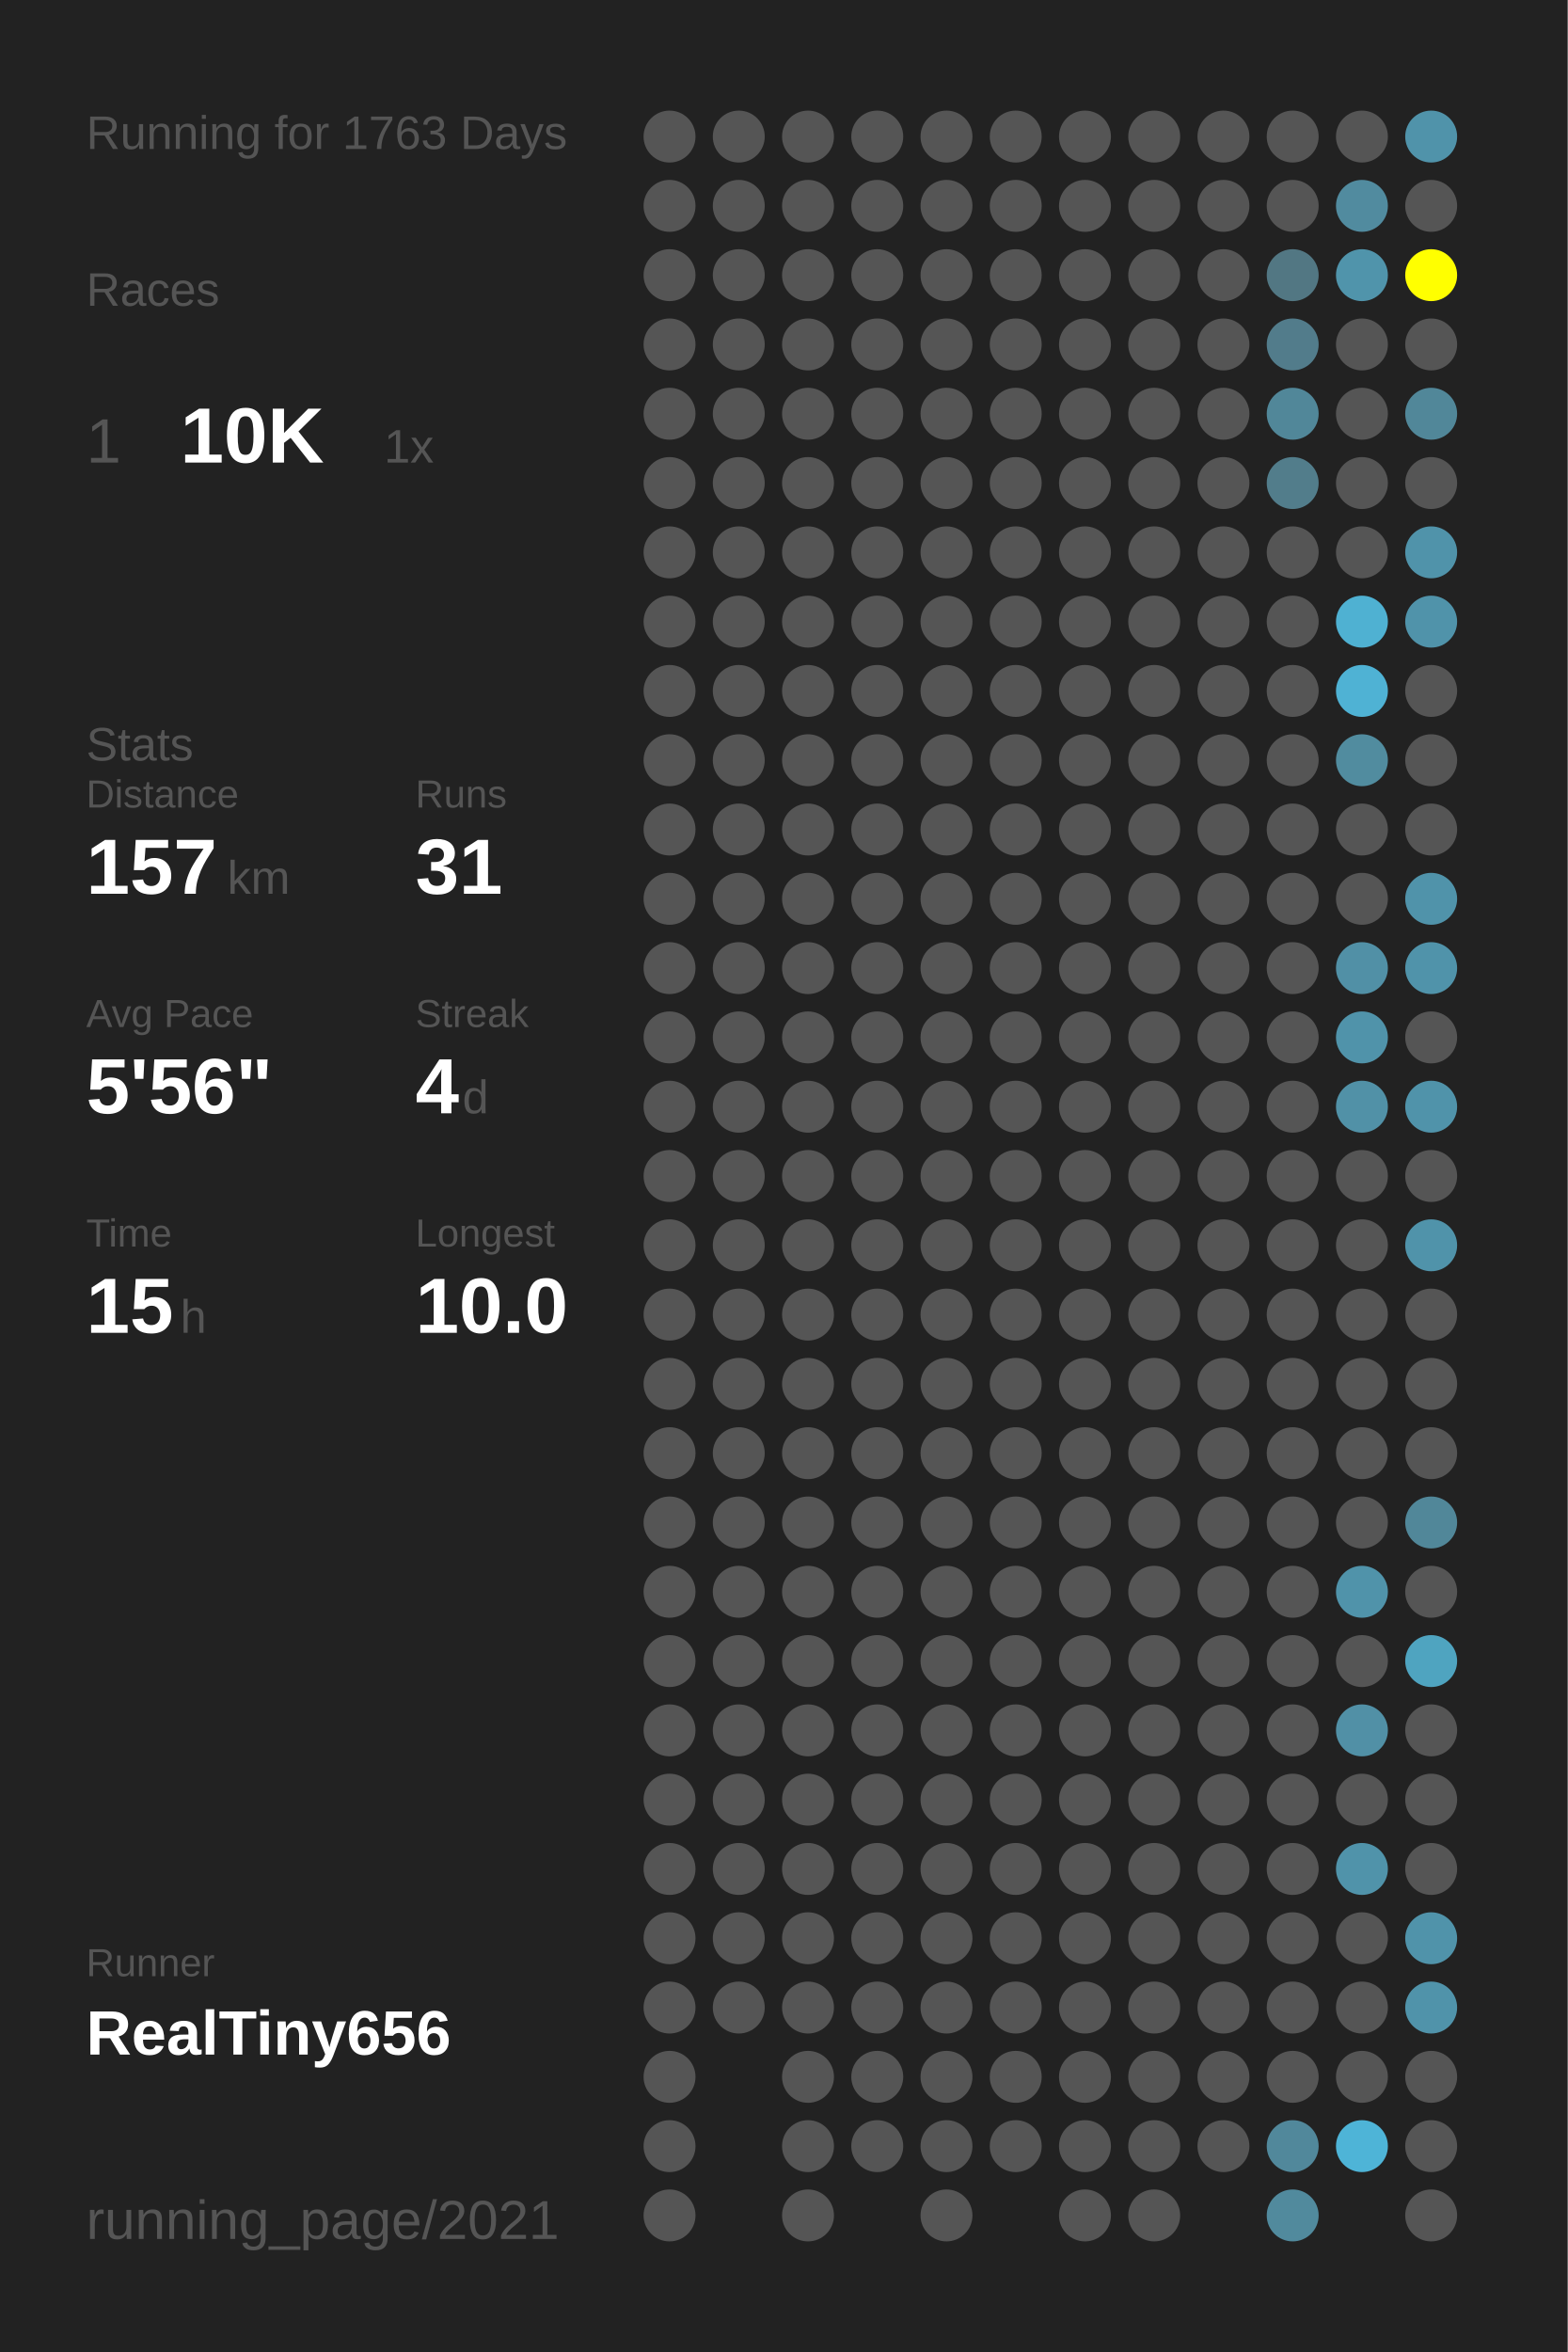
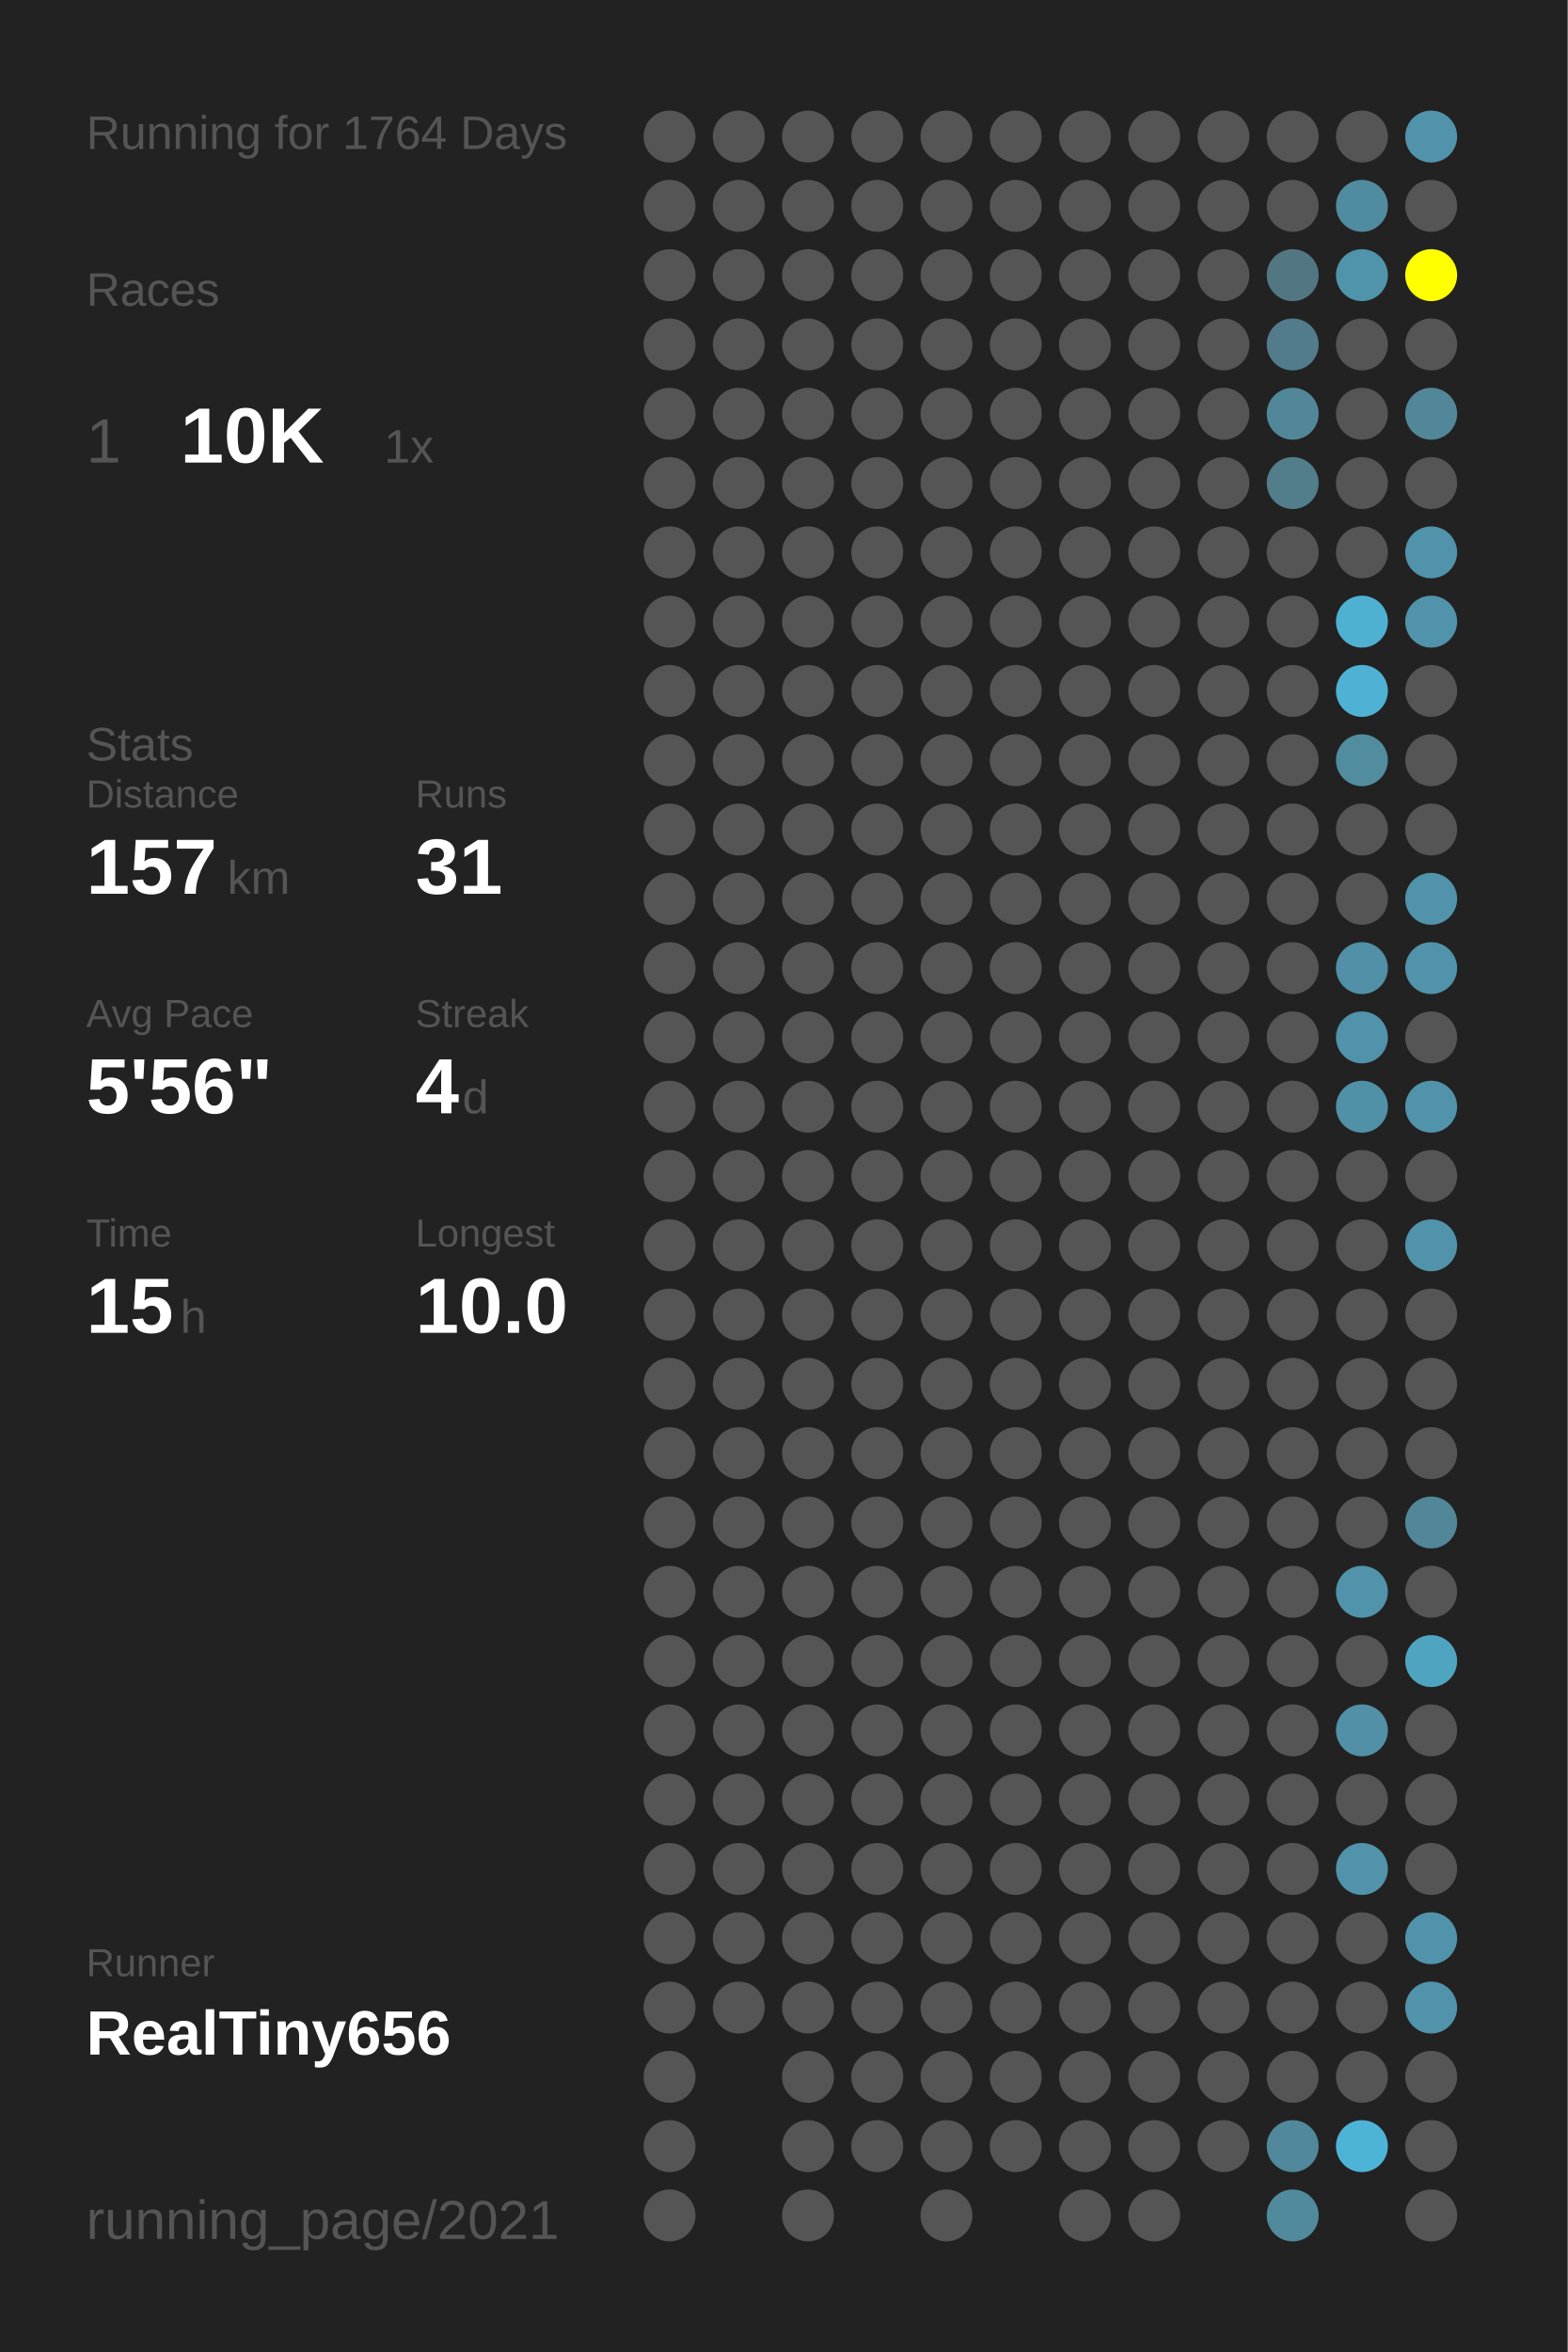
<svg xmlns="http://www.w3.org/2000/svg" baseProfile="full" height="300mm" version="1.1" viewBox="0,0,200,300" width="200mm">
  <defs />
  <rect fill="#222222" height="300" width="200" x="0" y="0" />
-   <text fill="#555555" style="font-size:6px; font-family:Arial;" x="11" y="19">Running for 1763 Days</text>
+   <text fill="#555555" style="font-size:6px; font-family:Arial;" x="11" y="19">Running for 1764 Days</text>
  <text fill="#555555" style="font-size:6px; font-family:Arial;" x="11" y="39">Races</text>
  <text fill="#555555" style="font-size:8px; font-family:Arial;" x="11" y="59">1</text>
  <text fill="#FFFFFF" style="font-size:10px; font-family:Arial; font-weight:bold;" x="23" y="59">10K</text>
  <text fill="#555555" style="font-size:6px; font-family:Arial;" x="49" y="59">1x</text>
  <text fill="#555555" style="font-size:6px; font-family:Arial;" x="11" y="97">Stats</text>
  <text fill="#555555" style="font-size:5px; font-family:Arial;" x="11" y="103">Distance</text>
  <text fill="#FFFFFF" style="font-size:10px; font-family:Arial; font-weight:bold;" x="11" y="114">157</text>
  <text fill="#555555" style="font-size:6px; font-family:Arial;" x="29" y="114">km</text>
  <text fill="#555555" style="font-size:5px; font-family:Arial;" x="53" y="103">Runs</text>
  <text fill="#FFFFFF" style="font-size:10px; font-family:Arial; font-weight:bold;" x="53" y="114">31</text>
  <text fill="#555555" style="font-size:5px; font-family:Arial;" x="11" y="131">Avg Pace</text>
  <text fill="#FFFFFF" style="font-size:10px; font-family:Arial; font-weight:bold;" x="11" y="142">5'56"</text>
  <text fill="#555555" style="font-size:5px; font-family:Arial;" x="53" y="131">Streak</text>
  <text fill="#FFFFFF" style="font-size:10px; font-family:Arial; font-weight:bold;" x="53" y="142">4</text>
  <text fill="#555555" style="font-size:6px; font-family:Arial;" x="59" y="142">d</text>
  <text fill="#555555" style="font-size:5px; font-family:Arial;" x="11" y="159">Time</text>
  <text fill="#FFFFFF" style="font-size:10px; font-family:Arial; font-weight:bold;" x="11" y="170">15</text>
  <text fill="#555555" style="font-size:6px; font-family:Arial;" x="23" y="170">h</text>
  <text fill="#555555" style="font-size:5px; font-family:Arial;" x="53" y="159">Longest</text>
  <text fill="#FFFFFF" style="font-size:10px; font-family:Arial; font-weight:bold;" x="53" y="170">10.0</text>
  <text fill="#555555" style="font-size:5px; font-family:Arial;" x="11" y="252.065">Runner</text>
  <text fill="#FFFFFF" style="font-size:8px; font-family:Arial; font-weight:bold;" x="11" y="262.065">RealTiny656</text>
  <text fill="#555555" style="font-size:7px; font-family:Arial;" x="11" y="285.581">running_page/2021</text>
  <circle cx="85.417" cy="17.419" fill="#555555" r="3.312" />
  <circle cx="85.417" cy="26.258" fill="#555555" r="3.312" />
  <circle cx="85.417" cy="35.097" fill="#555555" r="3.312" />
  <circle cx="85.417" cy="43.935" fill="#555555" r="3.312" />
  <circle cx="85.417" cy="52.774" fill="#555555" r="3.312" />
  <circle cx="85.417" cy="61.613" fill="#555555" r="3.312" />
  <circle cx="85.417" cy="70.452" fill="#555555" r="3.312" />
  <circle cx="85.417" cy="79.29" fill="#555555" r="3.312" />
  <circle cx="85.417" cy="88.129" fill="#555555" r="3.312" />
  <circle cx="85.417" cy="96.968" fill="#555555" r="3.312" />
  <circle cx="85.417" cy="105.806" fill="#555555" r="3.312" />
  <circle cx="85.417" cy="114.645" fill="#555555" r="3.312" />
  <circle cx="85.417" cy="123.484" fill="#555555" r="3.312" />
  <circle cx="85.417" cy="132.323" fill="#555555" r="3.312" />
  <circle cx="85.417" cy="141.161" fill="#555555" r="3.312" />
  <circle cx="85.417" cy="150" fill="#555555" r="3.312" />
  <circle cx="85.417" cy="158.839" fill="#555555" r="3.312" />
  <circle cx="85.417" cy="167.677" fill="#555555" r="3.312" />
  <circle cx="85.417" cy="176.516" fill="#555555" r="3.312" />
  <circle cx="85.417" cy="185.355" fill="#555555" r="3.312" />
  <circle cx="85.417" cy="194.194" fill="#555555" r="3.312" />
  <circle cx="85.417" cy="203.032" fill="#555555" r="3.312" />
  <circle cx="85.417" cy="211.871" fill="#555555" r="3.312" />
  <circle cx="85.417" cy="220.71" fill="#555555" r="3.312" />
  <circle cx="85.417" cy="229.548" fill="#555555" r="3.312" />
  <circle cx="85.417" cy="238.387" fill="#555555" r="3.312" />
  <circle cx="85.417" cy="247.226" fill="#555555" r="3.312" />
  <circle cx="85.417" cy="256.065" fill="#555555" r="3.312" />
  <circle cx="85.417" cy="264.903" fill="#555555" r="3.312" />
  <circle cx="85.417" cy="273.742" fill="#555555" r="3.312" />
  <circle cx="85.417" cy="282.581" fill="#555555" r="3.312" />
  <circle cx="94.25" cy="17.419" fill="#555555" r="3.312" />
  <circle cx="94.25" cy="26.258" fill="#555555" r="3.312" />
  <circle cx="94.25" cy="35.097" fill="#555555" r="3.312" />
  <circle cx="94.25" cy="43.935" fill="#555555" r="3.312" />
  <circle cx="94.25" cy="52.774" fill="#555555" r="3.312" />
  <circle cx="94.25" cy="61.613" fill="#555555" r="3.312" />
  <circle cx="94.25" cy="70.452" fill="#555555" r="3.312" />
  <circle cx="94.25" cy="79.29" fill="#555555" r="3.312" />
  <circle cx="94.25" cy="88.129" fill="#555555" r="3.312" />
  <circle cx="94.25" cy="96.968" fill="#555555" r="3.312" />
  <circle cx="94.25" cy="105.806" fill="#555555" r="3.312" />
  <circle cx="94.25" cy="114.645" fill="#555555" r="3.312" />
  <circle cx="94.25" cy="123.484" fill="#555555" r="3.312" />
  <circle cx="94.25" cy="132.323" fill="#555555" r="3.312" />
  <circle cx="94.25" cy="141.161" fill="#555555" r="3.312" />
  <circle cx="94.25" cy="150" fill="#555555" r="3.312" />
  <circle cx="94.25" cy="158.839" fill="#555555" r="3.312" />
  <circle cx="94.25" cy="167.677" fill="#555555" r="3.312" />
  <circle cx="94.25" cy="176.516" fill="#555555" r="3.312" />
  <circle cx="94.25" cy="185.355" fill="#555555" r="3.312" />
  <circle cx="94.25" cy="194.194" fill="#555555" r="3.312" />
  <circle cx="94.25" cy="203.032" fill="#555555" r="3.312" />
  <circle cx="94.25" cy="211.871" fill="#555555" r="3.312" />
  <circle cx="94.25" cy="220.71" fill="#555555" r="3.312" />
  <circle cx="94.25" cy="229.548" fill="#555555" r="3.312" />
  <circle cx="94.25" cy="238.387" fill="#555555" r="3.312" />
  <circle cx="94.25" cy="247.226" fill="#555555" r="3.312" />
  <circle cx="94.25" cy="256.065" fill="#555555" r="3.312" />
  <circle cx="103.083" cy="17.419" fill="#555555" r="3.312" />
  <circle cx="103.083" cy="26.258" fill="#555555" r="3.312" />
  <circle cx="103.083" cy="35.097" fill="#555555" r="3.312" />
  <circle cx="103.083" cy="43.935" fill="#555555" r="3.312" />
  <circle cx="103.083" cy="52.774" fill="#555555" r="3.312" />
  <circle cx="103.083" cy="61.613" fill="#555555" r="3.312" />
  <circle cx="103.083" cy="70.452" fill="#555555" r="3.312" />
  <circle cx="103.083" cy="79.29" fill="#555555" r="3.312" />
  <circle cx="103.083" cy="88.129" fill="#555555" r="3.312" />
  <circle cx="103.083" cy="96.968" fill="#555555" r="3.312" />
  <circle cx="103.083" cy="105.806" fill="#555555" r="3.312" />
  <circle cx="103.083" cy="114.645" fill="#555555" r="3.312" />
  <circle cx="103.083" cy="123.484" fill="#555555" r="3.312" />
  <circle cx="103.083" cy="132.323" fill="#555555" r="3.312" />
  <circle cx="103.083" cy="141.161" fill="#555555" r="3.312" />
  <circle cx="103.083" cy="150" fill="#555555" r="3.312" />
  <circle cx="103.083" cy="158.839" fill="#555555" r="3.312" />
  <circle cx="103.083" cy="167.677" fill="#555555" r="3.312" />
  <circle cx="103.083" cy="176.516" fill="#555555" r="3.312" />
  <circle cx="103.083" cy="185.355" fill="#555555" r="3.312" />
  <circle cx="103.083" cy="194.194" fill="#555555" r="3.312" />
  <circle cx="103.083" cy="203.032" fill="#555555" r="3.312" />
  <circle cx="103.083" cy="211.871" fill="#555555" r="3.312" />
  <circle cx="103.083" cy="220.71" fill="#555555" r="3.312" />
  <circle cx="103.083" cy="229.548" fill="#555555" r="3.312" />
  <circle cx="103.083" cy="238.387" fill="#555555" r="3.312" />
  <circle cx="103.083" cy="247.226" fill="#555555" r="3.312" />
  <circle cx="103.083" cy="256.065" fill="#555555" r="3.312" />
  <circle cx="103.083" cy="264.903" fill="#555555" r="3.312" />
  <circle cx="103.083" cy="273.742" fill="#555555" r="3.312" />
  <circle cx="103.083" cy="282.581" fill="#555555" r="3.312" />
  <circle cx="111.917" cy="17.419" fill="#555555" r="3.312" />
  <circle cx="111.917" cy="26.258" fill="#555555" r="3.312" />
  <circle cx="111.917" cy="35.097" fill="#555555" r="3.312" />
  <circle cx="111.917" cy="43.935" fill="#555555" r="3.312" />
  <circle cx="111.917" cy="52.774" fill="#555555" r="3.312" />
  <circle cx="111.917" cy="61.613" fill="#555555" r="3.312" />
  <circle cx="111.917" cy="70.452" fill="#555555" r="3.312" />
  <circle cx="111.917" cy="79.29" fill="#555555" r="3.312" />
  <circle cx="111.917" cy="88.129" fill="#555555" r="3.312" />
  <circle cx="111.917" cy="96.968" fill="#555555" r="3.312" />
  <circle cx="111.917" cy="105.806" fill="#555555" r="3.312" />
  <circle cx="111.917" cy="114.645" fill="#555555" r="3.312" />
  <circle cx="111.917" cy="123.484" fill="#555555" r="3.312" />
  <circle cx="111.917" cy="132.323" fill="#555555" r="3.312" />
  <circle cx="111.917" cy="141.161" fill="#555555" r="3.312" />
  <circle cx="111.917" cy="150" fill="#555555" r="3.312" />
  <circle cx="111.917" cy="158.839" fill="#555555" r="3.312" />
  <circle cx="111.917" cy="167.677" fill="#555555" r="3.312" />
  <circle cx="111.917" cy="176.516" fill="#555555" r="3.312" />
  <circle cx="111.917" cy="185.355" fill="#555555" r="3.312" />
  <circle cx="111.917" cy="194.194" fill="#555555" r="3.312" />
  <circle cx="111.917" cy="203.032" fill="#555555" r="3.312" />
  <circle cx="111.917" cy="211.871" fill="#555555" r="3.312" />
  <circle cx="111.917" cy="220.71" fill="#555555" r="3.312" />
  <circle cx="111.917" cy="229.548" fill="#555555" r="3.312" />
  <circle cx="111.917" cy="238.387" fill="#555555" r="3.312" />
  <circle cx="111.917" cy="247.226" fill="#555555" r="3.312" />
  <circle cx="111.917" cy="256.065" fill="#555555" r="3.312" />
  <circle cx="111.917" cy="264.903" fill="#555555" r="3.312" />
  <circle cx="111.917" cy="273.742" fill="#555555" r="3.312" />
  <circle cx="120.75" cy="17.419" fill="#555555" r="3.312" />
  <circle cx="120.75" cy="26.258" fill="#555555" r="3.312" />
  <circle cx="120.75" cy="35.097" fill="#555555" r="3.312" />
  <circle cx="120.75" cy="43.935" fill="#555555" r="3.312" />
  <circle cx="120.75" cy="52.774" fill="#555555" r="3.312" />
  <circle cx="120.75" cy="61.613" fill="#555555" r="3.312" />
  <circle cx="120.75" cy="70.452" fill="#555555" r="3.312" />
  <circle cx="120.75" cy="79.29" fill="#555555" r="3.312" />
  <circle cx="120.75" cy="88.129" fill="#555555" r="3.312" />
  <circle cx="120.75" cy="96.968" fill="#555555" r="3.312" />
  <circle cx="120.75" cy="105.806" fill="#555555" r="3.312" />
  <circle cx="120.75" cy="114.645" fill="#555555" r="3.312" />
  <circle cx="120.75" cy="123.484" fill="#555555" r="3.312" />
  <circle cx="120.75" cy="132.323" fill="#555555" r="3.312" />
  <circle cx="120.75" cy="141.161" fill="#555555" r="3.312" />
  <circle cx="120.75" cy="150" fill="#555555" r="3.312" />
  <circle cx="120.75" cy="158.839" fill="#555555" r="3.312" />
  <circle cx="120.75" cy="167.677" fill="#555555" r="3.312" />
  <circle cx="120.75" cy="176.516" fill="#555555" r="3.312" />
  <circle cx="120.75" cy="185.355" fill="#555555" r="3.312" />
  <circle cx="120.75" cy="194.194" fill="#555555" r="3.312" />
  <circle cx="120.75" cy="203.032" fill="#555555" r="3.312" />
  <circle cx="120.75" cy="211.871" fill="#555555" r="3.312" />
  <circle cx="120.75" cy="220.71" fill="#555555" r="3.312" />
  <circle cx="120.75" cy="229.548" fill="#555555" r="3.312" />
  <circle cx="120.75" cy="238.387" fill="#555555" r="3.312" />
  <circle cx="120.75" cy="247.226" fill="#555555" r="3.312" />
  <circle cx="120.75" cy="256.065" fill="#555555" r="3.312" />
  <circle cx="120.75" cy="264.903" fill="#555555" r="3.312" />
  <circle cx="120.75" cy="273.742" fill="#555555" r="3.312" />
  <circle cx="120.75" cy="282.581" fill="#555555" r="3.312" />
  <circle cx="129.583" cy="17.419" fill="#555555" r="3.312" />
  <circle cx="129.583" cy="26.258" fill="#555555" r="3.312" />
  <circle cx="129.583" cy="35.097" fill="#555555" r="3.312" />
  <circle cx="129.583" cy="43.935" fill="#555555" r="3.312" />
  <circle cx="129.583" cy="52.774" fill="#555555" r="3.312" />
  <circle cx="129.583" cy="61.613" fill="#555555" r="3.312" />
  <circle cx="129.583" cy="70.452" fill="#555555" r="3.312" />
  <circle cx="129.583" cy="79.29" fill="#555555" r="3.312" />
  <circle cx="129.583" cy="88.129" fill="#555555" r="3.312" />
  <circle cx="129.583" cy="96.968" fill="#555555" r="3.312" />
  <circle cx="129.583" cy="105.806" fill="#555555" r="3.312" />
  <circle cx="129.583" cy="114.645" fill="#555555" r="3.312" />
  <circle cx="129.583" cy="123.484" fill="#555555" r="3.312" />
  <circle cx="129.583" cy="132.323" fill="#555555" r="3.312" />
  <circle cx="129.583" cy="141.161" fill="#555555" r="3.312" />
  <circle cx="129.583" cy="150" fill="#555555" r="3.312" />
  <circle cx="129.583" cy="158.839" fill="#555555" r="3.312" />
  <circle cx="129.583" cy="167.677" fill="#555555" r="3.312" />
  <circle cx="129.583" cy="176.516" fill="#555555" r="3.312" />
  <circle cx="129.583" cy="185.355" fill="#555555" r="3.312" />
  <circle cx="129.583" cy="194.194" fill="#555555" r="3.312" />
  <circle cx="129.583" cy="203.032" fill="#555555" r="3.312" />
  <circle cx="129.583" cy="211.871" fill="#555555" r="3.312" />
  <circle cx="129.583" cy="220.71" fill="#555555" r="3.312" />
  <circle cx="129.583" cy="229.548" fill="#555555" r="3.312" />
  <circle cx="129.583" cy="238.387" fill="#555555" r="3.312" />
  <circle cx="129.583" cy="247.226" fill="#555555" r="3.312" />
  <circle cx="129.583" cy="256.065" fill="#555555" r="3.312" />
  <circle cx="129.583" cy="264.903" fill="#555555" r="3.312" />
  <circle cx="129.583" cy="273.742" fill="#555555" r="3.312" />
  <circle cx="138.417" cy="17.419" fill="#555555" r="3.312" />
  <circle cx="138.417" cy="26.258" fill="#555555" r="3.312" />
  <circle cx="138.417" cy="35.097" fill="#555555" r="3.312" />
  <circle cx="138.417" cy="43.935" fill="#555555" r="3.312" />
  <circle cx="138.417" cy="52.774" fill="#555555" r="3.312" />
  <circle cx="138.417" cy="61.613" fill="#555555" r="3.312" />
  <circle cx="138.417" cy="70.452" fill="#555555" r="3.312" />
  <circle cx="138.417" cy="79.29" fill="#555555" r="3.312" />
  <circle cx="138.417" cy="88.129" fill="#555555" r="3.312" />
  <circle cx="138.417" cy="96.968" fill="#555555" r="3.312" />
  <circle cx="138.417" cy="105.806" fill="#555555" r="3.312" />
  <circle cx="138.417" cy="114.645" fill="#555555" r="3.312" />
  <circle cx="138.417" cy="123.484" fill="#555555" r="3.312" />
  <circle cx="138.417" cy="132.323" fill="#555555" r="3.312" />
  <circle cx="138.417" cy="141.161" fill="#555555" r="3.312" />
  <circle cx="138.417" cy="150" fill="#555555" r="3.312" />
  <circle cx="138.417" cy="158.839" fill="#555555" r="3.312" />
  <circle cx="138.417" cy="167.677" fill="#555555" r="3.312" />
  <circle cx="138.417" cy="176.516" fill="#555555" r="3.312" />
  <circle cx="138.417" cy="185.355" fill="#555555" r="3.312" />
  <circle cx="138.417" cy="194.194" fill="#555555" r="3.312" />
  <circle cx="138.417" cy="203.032" fill="#555555" r="3.312" />
  <circle cx="138.417" cy="211.871" fill="#555555" r="3.312" />
  <circle cx="138.417" cy="220.71" fill="#555555" r="3.312" />
  <circle cx="138.417" cy="229.548" fill="#555555" r="3.312" />
  <circle cx="138.417" cy="238.387" fill="#555555" r="3.312" />
  <circle cx="138.417" cy="247.226" fill="#555555" r="3.312" />
  <circle cx="138.417" cy="256.065" fill="#555555" r="3.312" />
  <circle cx="138.417" cy="264.903" fill="#555555" r="3.312" />
  <circle cx="138.417" cy="273.742" fill="#555555" r="3.312" />
  <circle cx="138.417" cy="282.581" fill="#555555" r="3.312" />
  <circle cx="147.25" cy="17.419" fill="#555555" r="3.312" />
  <circle cx="147.25" cy="26.258" fill="#555555" r="3.312" />
  <circle cx="147.25" cy="35.097" fill="#555555" r="3.312" />
  <circle cx="147.25" cy="43.935" fill="#555555" r="3.312" />
  <circle cx="147.25" cy="52.774" fill="#555555" r="3.312" />
  <circle cx="147.25" cy="61.613" fill="#555555" r="3.312" />
  <circle cx="147.25" cy="70.452" fill="#555555" r="3.312" />
  <circle cx="147.25" cy="79.29" fill="#555555" r="3.312" />
  <circle cx="147.25" cy="88.129" fill="#555555" r="3.312" />
  <circle cx="147.25" cy="96.968" fill="#555555" r="3.312" />
  <circle cx="147.25" cy="105.806" fill="#555555" r="3.312" />
  <circle cx="147.25" cy="114.645" fill="#555555" r="3.312" />
  <circle cx="147.25" cy="123.484" fill="#555555" r="3.312" />
  <circle cx="147.25" cy="132.323" fill="#555555" r="3.312" />
  <circle cx="147.25" cy="141.161" fill="#555555" r="3.312" />
  <circle cx="147.25" cy="150" fill="#555555" r="3.312" />
  <circle cx="147.25" cy="158.839" fill="#555555" r="3.312" />
  <circle cx="147.25" cy="167.677" fill="#555555" r="3.312" />
  <circle cx="147.25" cy="176.516" fill="#555555" r="3.312" />
  <circle cx="147.25" cy="185.355" fill="#555555" r="3.312" />
  <circle cx="147.25" cy="194.194" fill="#555555" r="3.312" />
  <circle cx="147.25" cy="203.032" fill="#555555" r="3.312" />
  <circle cx="147.25" cy="211.871" fill="#555555" r="3.312" />
  <circle cx="147.25" cy="220.71" fill="#555555" r="3.312" />
  <circle cx="147.25" cy="229.548" fill="#555555" r="3.312" />
  <circle cx="147.25" cy="238.387" fill="#555555" r="3.312" />
  <circle cx="147.25" cy="247.226" fill="#555555" r="3.312" />
  <circle cx="147.25" cy="256.065" fill="#555555" r="3.312" />
  <circle cx="147.25" cy="264.903" fill="#555555" r="3.312" />
  <circle cx="147.25" cy="273.742" fill="#555555" r="3.312" />
  <circle cx="147.25" cy="282.581" fill="#555555" r="3.312" />
  <circle cx="156.083" cy="17.419" fill="#555555" r="3.312" />
  <circle cx="156.083" cy="26.258" fill="#555555" r="3.312" />
  <circle cx="156.083" cy="35.097" fill="#555555" r="3.312" />
  <circle cx="156.083" cy="43.935" fill="#555555" r="3.312" />
  <circle cx="156.083" cy="52.774" fill="#555555" r="3.312" />
  <circle cx="156.083" cy="61.613" fill="#555555" r="3.312" />
  <circle cx="156.083" cy="70.452" fill="#555555" r="3.312" />
  <circle cx="156.083" cy="79.29" fill="#555555" r="3.312" />
  <circle cx="156.083" cy="88.129" fill="#555555" r="3.312" />
  <circle cx="156.083" cy="96.968" fill="#555555" r="3.312" />
  <circle cx="156.083" cy="105.806" fill="#555555" r="3.312" />
  <circle cx="156.083" cy="114.645" fill="#555555" r="3.312" />
  <circle cx="156.083" cy="123.484" fill="#555555" r="3.312" />
  <circle cx="156.083" cy="132.323" fill="#555555" r="3.312" />
  <circle cx="156.083" cy="141.161" fill="#555555" r="3.312" />
  <circle cx="156.083" cy="150" fill="#555555" r="3.312" />
  <circle cx="156.083" cy="158.839" fill="#555555" r="3.312" />
  <circle cx="156.083" cy="167.677" fill="#555555" r="3.312" />
  <circle cx="156.083" cy="176.516" fill="#555555" r="3.312" />
  <circle cx="156.083" cy="185.355" fill="#555555" r="3.312" />
  <circle cx="156.083" cy="194.194" fill="#555555" r="3.312" />
  <circle cx="156.083" cy="203.032" fill="#555555" r="3.312" />
  <circle cx="156.083" cy="211.871" fill="#555555" r="3.312" />
  <circle cx="156.083" cy="220.71" fill="#555555" r="3.312" />
  <circle cx="156.083" cy="229.548" fill="#555555" r="3.312" />
  <circle cx="156.083" cy="238.387" fill="#555555" r="3.312" />
  <circle cx="156.083" cy="247.226" fill="#555555" r="3.312" />
  <circle cx="156.083" cy="256.065" fill="#555555" r="3.312" />
  <circle cx="156.083" cy="264.903" fill="#555555" r="3.312" />
  <circle cx="156.083" cy="273.742" fill="#555555" r="3.312" />
  <circle cx="164.917" cy="17.419" fill="#555555" r="3.312" />
  <circle cx="164.917" cy="26.258" fill="#555555" r="3.312" />
  <circle cx="164.917" cy="35.097" fill="#527783" r="3.312" />
  <circle cx="164.917" cy="43.935" fill="#527c8b" r="3.312" />
  <circle cx="164.917" cy="52.774" fill="#518799" r="3.312" />
  <circle cx="164.917" cy="61.613" fill="#527d8b" r="3.312" />
  <circle cx="164.917" cy="70.452" fill="#555555" r="3.312" />
  <circle cx="164.917" cy="79.29" fill="#555555" r="3.312" />
  <circle cx="164.917" cy="88.129" fill="#555555" r="3.312" />
  <circle cx="164.917" cy="96.968" fill="#555555" r="3.312" />
  <circle cx="164.917" cy="105.806" fill="#555555" r="3.312" />
  <circle cx="164.917" cy="114.645" fill="#555555" r="3.312" />
  <circle cx="164.917" cy="123.484" fill="#555555" r="3.312" />
  <circle cx="164.917" cy="132.323" fill="#555555" r="3.312" />
  <circle cx="164.917" cy="141.161" fill="#555555" r="3.312" />
  <circle cx="164.917" cy="150" fill="#555555" r="3.312" />
  <circle cx="164.917" cy="158.839" fill="#555555" r="3.312" />
  <circle cx="164.917" cy="167.677" fill="#555555" r="3.312" />
  <circle cx="164.917" cy="176.516" fill="#555555" r="3.312" />
  <circle cx="164.917" cy="185.355" fill="#555555" r="3.312" />
  <circle cx="164.917" cy="194.194" fill="#555555" r="3.312" />
  <circle cx="164.917" cy="203.032" fill="#555555" r="3.312" />
  <circle cx="164.917" cy="211.871" fill="#555555" r="3.312" />
  <circle cx="164.917" cy="220.71" fill="#555555" r="3.312" />
  <circle cx="164.917" cy="229.548" fill="#555555" r="3.312" />
  <circle cx="164.917" cy="238.387" fill="#555555" r="3.312" />
  <circle cx="164.917" cy="247.226" fill="#555555" r="3.312" />
  <circle cx="164.917" cy="256.065" fill="#555555" r="3.312" />
  <circle cx="164.917" cy="264.903" fill="#555555" r="3.312" />
  <circle cx="164.917" cy="273.742" fill="#51889b" r="3.312" />
  <circle cx="164.917" cy="282.581" fill="#518a9d" r="3.312" />
  <circle cx="173.75" cy="17.419" fill="#555555" r="3.312" />
  <circle cx="173.75" cy="26.258" fill="#518b9f" r="3.312" />
  <circle cx="173.75" cy="35.097" fill="#5094ab" r="3.312" />
  <circle cx="173.75" cy="43.935" fill="#555555" r="3.312" />
  <circle cx="173.75" cy="52.774" fill="#555555" r="3.312" />
  <circle cx="173.75" cy="61.613" fill="#555555" r="3.312" />
  <circle cx="173.75" cy="70.452" fill="#555555" r="3.312" />
  <circle cx="173.75" cy="79.29" fill="#4fb1d2" r="3.312" />
  <circle cx="173.75" cy="88.129" fill="#4fb2d4" r="3.312" />
  <circle cx="173.75" cy="96.968" fill="#518c9f" r="3.312" />
  <circle cx="173.75" cy="105.806" fill="#555555" r="3.312" />
  <circle cx="173.75" cy="114.645" fill="#555555" r="3.312" />
  <circle cx="173.75" cy="123.484" fill="#5190a6" r="3.312" />
  <circle cx="173.75" cy="132.323" fill="#5093aa" r="3.312" />
  <circle cx="173.75" cy="141.161" fill="#5191a7" r="3.312" />
  <circle cx="173.75" cy="150" fill="#555555" r="3.312" />
  <circle cx="173.75" cy="158.839" fill="#555555" r="3.312" />
  <circle cx="173.75" cy="167.677" fill="#555555" r="3.312" />
  <circle cx="173.75" cy="176.516" fill="#555555" r="3.312" />
  <circle cx="173.75" cy="185.355" fill="#555555" r="3.312" />
  <circle cx="173.75" cy="194.194" fill="#555555" r="3.312" />
  <circle cx="173.75" cy="203.032" fill="#5093aa" r="3.312" />
  <circle cx="173.75" cy="211.871" fill="#555555" r="3.312" />
  <circle cx="173.75" cy="220.71" fill="#5190a6" r="3.312" />
  <circle cx="173.75" cy="229.548" fill="#555555" r="3.312" />
  <circle cx="173.75" cy="238.387" fill="#5093aa" r="3.312" />
  <circle cx="173.75" cy="247.226" fill="#555555" r="3.312" />
  <circle cx="173.75" cy="256.065" fill="#555555" r="3.312" />
  <circle cx="173.75" cy="264.903" fill="#555555" r="3.312" />
  <circle cx="173.75" cy="273.742" fill="#4eb4d7" r="3.312" />
  <circle cx="182.583" cy="17.419" fill="#5093aa" r="3.312" />
  <circle cx="182.583" cy="26.258" fill="#555555" r="3.312" />
  <circle cx="182.583" cy="35.097" fill="#FFFF00" r="3.312" />
  <circle cx="182.583" cy="43.935" fill="#555555" r="3.312" />
  <circle cx="182.583" cy="52.774" fill="#518799" r="3.312" />
  <circle cx="182.583" cy="61.613" fill="#555555" r="3.312" />
  <circle cx="182.583" cy="70.452" fill="#5093aa" r="3.312" />
  <circle cx="182.583" cy="79.29" fill="#5093aa" r="3.312" />
  <circle cx="182.583" cy="88.129" fill="#555555" r="3.312" />
  <circle cx="182.583" cy="96.968" fill="#555555" r="3.312" />
  <circle cx="182.583" cy="105.806" fill="#555555" r="3.312" />
  <circle cx="182.583" cy="114.645" fill="#5093aa" r="3.312" />
  <circle cx="182.583" cy="123.484" fill="#5093aa" r="3.312" />
  <circle cx="182.583" cy="132.323" fill="#555555" r="3.312" />
  <circle cx="182.583" cy="141.161" fill="#5093aa" r="3.312" />
  <circle cx="182.583" cy="150" fill="#555555" r="3.312" />
  <circle cx="182.583" cy="158.839" fill="#5093aa" r="3.312" />
  <circle cx="182.583" cy="167.677" fill="#555555" r="3.312" />
  <circle cx="182.583" cy="176.516" fill="#555555" r="3.312" />
  <circle cx="182.583" cy="185.355" fill="#555555" r="3.312" />
  <circle cx="182.583" cy="194.194" fill="#518799" r="3.312" />
  <circle cx="182.583" cy="203.032" fill="#555555" r="3.312" />
  <circle cx="182.583" cy="211.871" fill="#4fa4c0" r="3.312" />
  <circle cx="182.583" cy="220.71" fill="#555555" r="3.312" />
  <circle cx="182.583" cy="229.548" fill="#555555" r="3.312" />
  <circle cx="182.583" cy="238.387" fill="#555555" r="3.312" />
  <circle cx="182.583" cy="247.226" fill="#5093aa" r="3.312" />
  <circle cx="182.583" cy="256.065" fill="#5093aa" r="3.312" />
  <circle cx="182.583" cy="264.903" fill="#555555" r="3.312" />
  <circle cx="182.583" cy="273.742" fill="#555555" r="3.312" />
  <circle cx="182.583" cy="282.581" fill="#555555" r="3.312" />
</svg>
